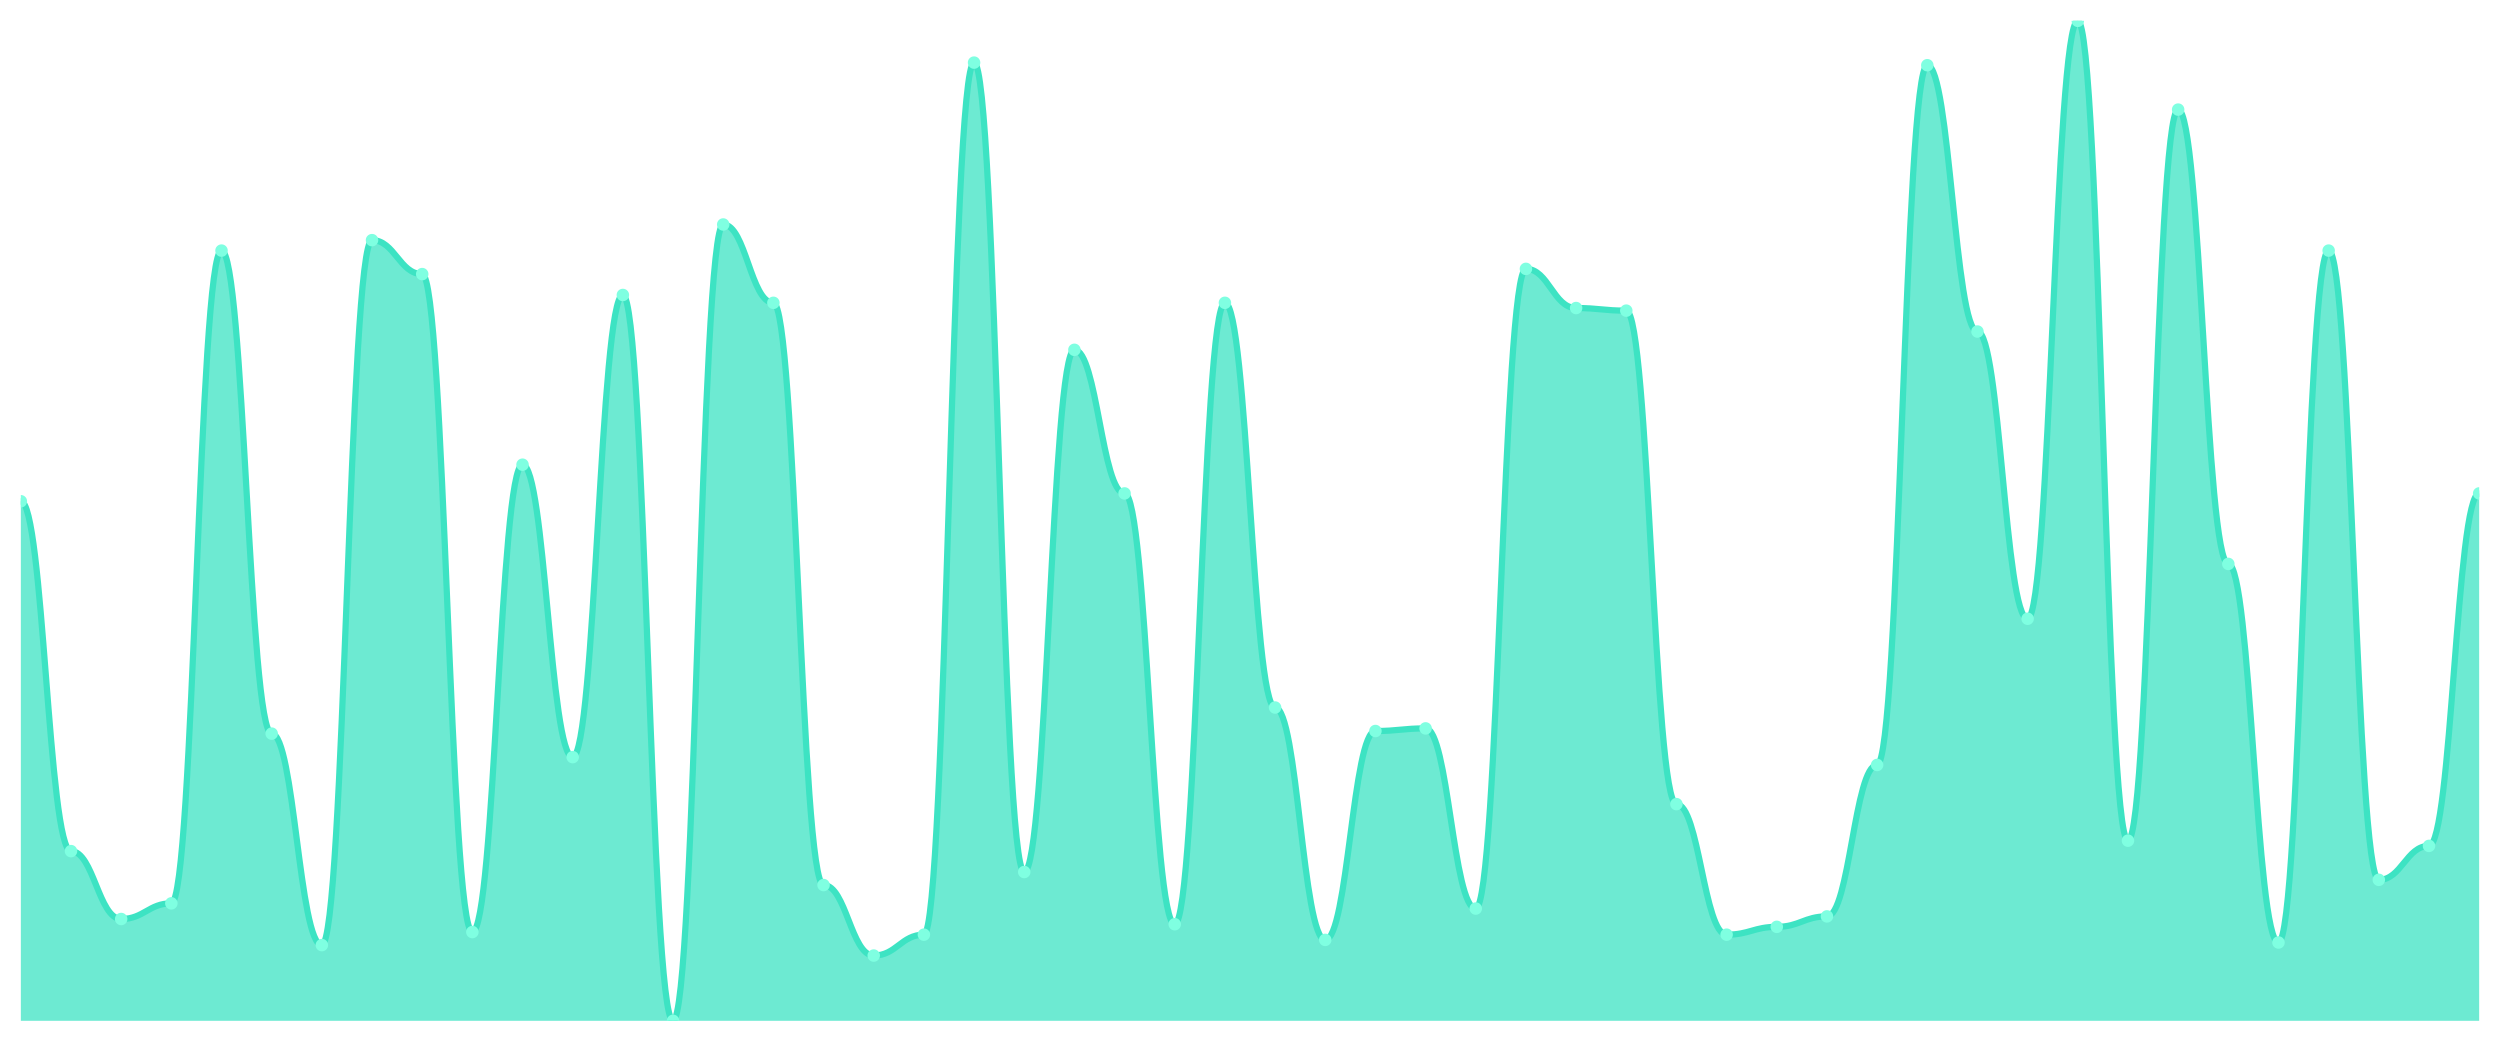
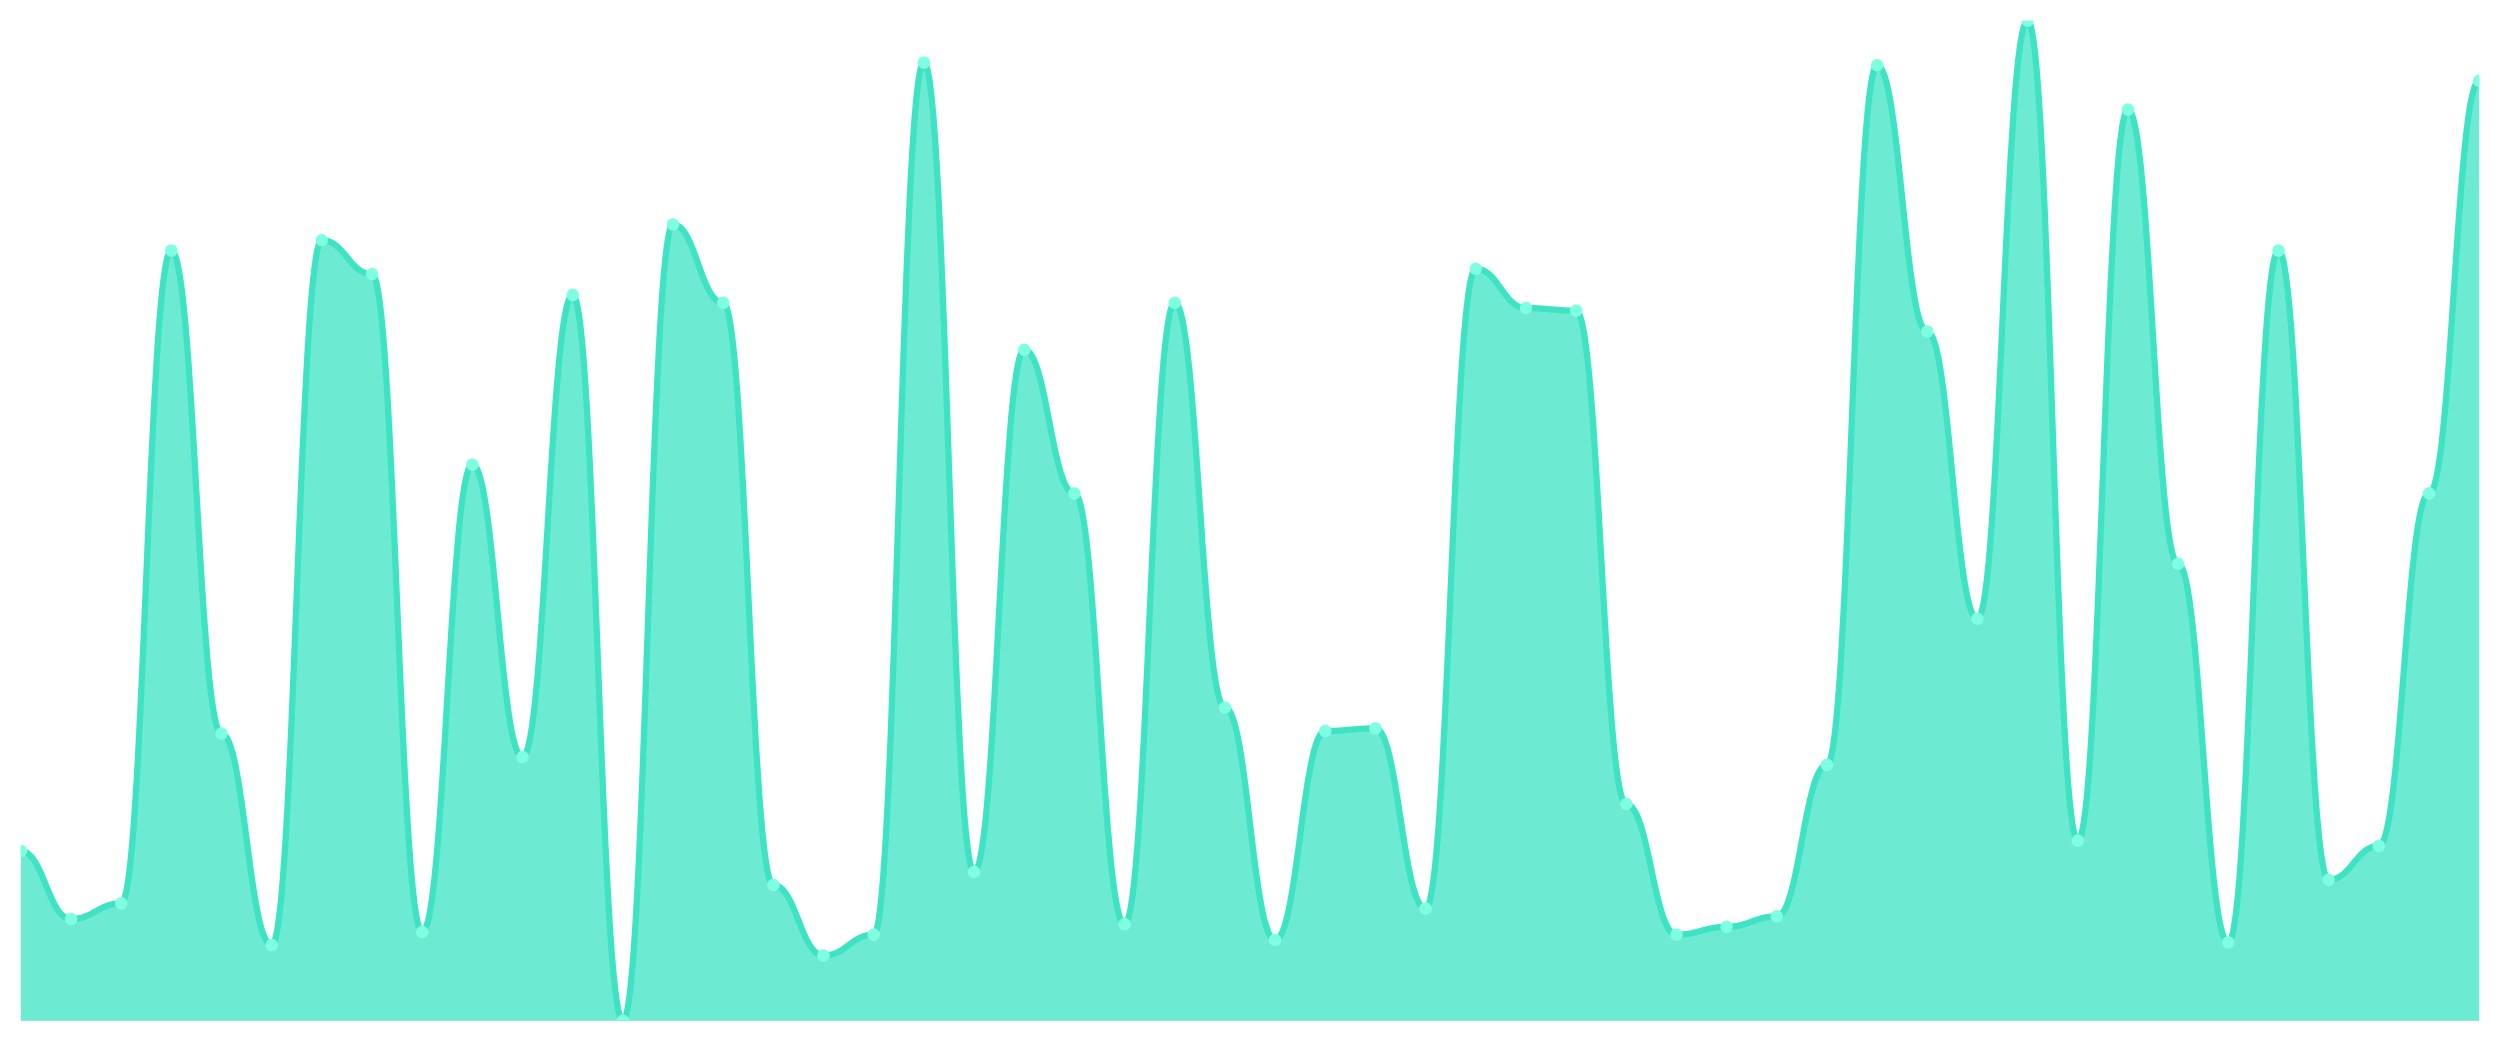
<svg xmlns="http://www.w3.org/2000/svg" viewBox="0 0 1200 500" width="1200" height="500">
  <defs>
    <clipPath id="c">
      <rect x="10" y="10" width="1180" height="480" />
    </clipPath>
  </defs>
  <rect width="1200" height="500" fill="none" />
  <g clip-path="url(#c)">
-     <path d="M 10,490 L 10,240.601 C 20.837,240.601 23.245,408.538 34.082,408.538 C 44.918,408.538 47.327,441.123 58.163,441.123 C 69,441.123 71.408,433.603 82.245,433.603 C 93.082,433.603 95.49,120.287 106.327,120.287 C 117.163,120.287 119.571,352.141 130.408,352.141 C 141.245,352.141 143.653,453.655 154.49,453.655 C 165.327,453.655 167.735,115.274 178.571,115.274 C 189.408,115.274 191.816,131.567 202.653,131.567 C 213.49,131.567 215.898,447.389 226.735,447.389 C 237.571,447.389 239.98,223.055 250.816,223.055 C 261.653,223.055 264.061,363.42 274.898,363.42 C 285.735,363.42 288.143,141.593 298.98,141.593 C 309.816,141.593 312.224,490 323.061,490 C 333.898,490 336.306,107.755 347.143,107.755 C 357.98,107.755 360.388,145.352 371.224,145.352 C 382.061,145.352 384.469,424.83 395.306,424.83 C 406.143,424.83 408.551,458.668 419.388,458.668 C 430.224,458.668 432.633,448.642 443.469,448.642 C 454.306,448.642 456.714,30.052 467.551,30.052 C 478.388,30.052 480.796,418.564 491.633,418.564 C 502.469,418.564 504.878,167.911 515.714,167.911 C 526.551,167.911 528.959,236.841 539.796,236.841 C 550.633,236.841 553.041,443.629 563.878,443.629 C 574.714,443.629 577.122,145.352 587.959,145.352 C 598.796,145.352 601.204,339.608 612.041,339.608 C 622.878,339.608 625.286,451.149 636.122,451.149 C 646.959,451.149 649.367,350.888 660.204,350.888 C 671.041,350.888 673.449,349.634 684.286,349.634 C 695.122,349.634 697.531,436.11 708.367,436.11 C 719.204,436.11 721.612,129.06 732.449,129.06 C 743.286,129.06 745.694,147.859 756.531,147.859 C 767.367,147.859 769.776,149.112 780.612,149.112 C 791.449,149.112 793.857,385.979 804.694,385.979 C 815.531,385.979 817.939,448.642 828.776,448.642 C 839.612,448.642 842.02,444.883 852.857,444.883 C 863.694,444.883 866.102,439.869 876.939,439.869 C 887.776,439.869 890.184,367.18 901.02,367.18 C 911.857,367.18 914.265,31.305 925.102,31.305 C 935.939,31.305 938.347,159.138 949.184,159.138 C 960.02,159.138 962.429,296.997 973.265,296.997 C 984.102,296.997 986.51,10 997.347,10 C 1008.184,10 1010.592,403.525 1021.429,403.525 C 1032.265,403.525 1034.673,52.611 1045.51,52.611 C 1056.347,52.611 1058.755,270.679 1069.592,270.679 C 1080.429,270.679 1082.837,452.402 1093.673,452.402 C 1104.51,452.402 1106.918,120.287 1117.755,120.287 C 1128.592,120.287 1131,422.324 1141.837,422.324 C 1152.673,422.324 1155.082,406.031 1165.918,406.031 C 1176.755,406.031 1179.163,236.841 1190,236.841 L 1190,490 Z" fill="rgba(61,227,195,0.75)" />
-     <path d="M 10,240.601 C 20.837,240.601 23.245,408.538 34.082,408.538 C 44.918,408.538 47.327,441.123 58.163,441.123 C 69,441.123 71.408,433.603 82.245,433.603 C 93.082,433.603 95.49,120.287 106.327,120.287 C 117.163,120.287 119.571,352.141 130.408,352.141 C 141.245,352.141 143.653,453.655 154.49,453.655 C 165.327,453.655 167.735,115.274 178.571,115.274 C 189.408,115.274 191.816,131.567 202.653,131.567 C 213.49,131.567 215.898,447.389 226.735,447.389 C 237.571,447.389 239.98,223.055 250.816,223.055 C 261.653,223.055 264.061,363.42 274.898,363.42 C 285.735,363.42 288.143,141.593 298.98,141.593 C 309.816,141.593 312.224,490 323.061,490 C 333.898,490 336.306,107.755 347.143,107.755 C 357.98,107.755 360.388,145.352 371.224,145.352 C 382.061,145.352 384.469,424.83 395.306,424.83 C 406.143,424.83 408.551,458.668 419.388,458.668 C 430.224,458.668 432.633,448.642 443.469,448.642 C 454.306,448.642 456.714,30.052 467.551,30.052 C 478.388,30.052 480.796,418.564 491.633,418.564 C 502.469,418.564 504.878,167.911 515.714,167.911 C 526.551,167.911 528.959,236.841 539.796,236.841 C 550.633,236.841 553.041,443.629 563.878,443.629 C 574.714,443.629 577.122,145.352 587.959,145.352 C 598.796,145.352 601.204,339.608 612.041,339.608 C 622.878,339.608 625.286,451.149 636.122,451.149 C 646.959,451.149 649.367,350.888 660.204,350.888 C 671.041,350.888 673.449,349.634 684.286,349.634 C 695.122,349.634 697.531,436.11 708.367,436.11 C 719.204,436.11 721.612,129.06 732.449,129.06 C 743.286,129.06 745.694,147.859 756.531,147.859 C 767.367,147.859 769.776,149.112 780.612,149.112 C 791.449,149.112 793.857,385.979 804.694,385.979 C 815.531,385.979 817.939,448.642 828.776,448.642 C 839.612,448.642 842.02,444.883 852.857,444.883 C 863.694,444.883 866.102,439.869 876.939,439.869 C 887.776,439.869 890.184,367.18 901.02,367.18 C 911.857,367.18 914.265,31.305 925.102,31.305 C 935.939,31.305 938.347,159.138 949.184,159.138 C 960.02,159.138 962.429,296.997 973.265,296.997 C 984.102,296.997 986.51,10 997.347,10 C 1008.184,10 1010.592,403.525 1021.429,403.525 C 1032.265,403.525 1034.673,52.611 1045.51,52.611 C 1056.347,52.611 1058.755,270.679 1069.592,270.679 C 1080.429,270.679 1082.837,452.402 1093.673,452.402 C 1104.51,452.402 1106.918,120.287 1117.755,120.287 C 1128.592,120.287 1131,422.324 1141.837,422.324 C 1152.673,422.324 1155.082,406.031 1165.918,406.031 C 1176.755,406.031 1179.163,236.841 1190,236.841" fill="none" stroke="#3de3c3" stroke-width="3" stroke-linecap="round" stroke-linejoin="round" />
-     <circle cx="10" cy="240.601" r="3" fill="#7fffe1" />
-     <circle cx="34.082" cy="408.538" r="3" fill="#7fffe1" />
-     <circle cx="58.163" cy="441.123" r="3" fill="#7fffe1" />
-     <circle cx="82.245" cy="433.603" r="3" fill="#7fffe1" />
-     <circle cx="106.327" cy="120.287" r="3" fill="#7fffe1" />
-     <circle cx="130.408" cy="352.141" r="3" fill="#7fffe1" />
-     <circle cx="154.49" cy="453.655" r="3" fill="#7fffe1" />
-     <circle cx="178.571" cy="115.274" r="3" fill="#7fffe1" />
-     <circle cx="202.653" cy="131.567" r="3" fill="#7fffe1" />
-     <circle cx="226.735" cy="447.389" r="3" fill="#7fffe1" />
-     <circle cx="250.816" cy="223.055" r="3" fill="#7fffe1" />
-     <circle cx="274.898" cy="363.42" r="3" fill="#7fffe1" />
-     <circle cx="298.98" cy="141.593" r="3" fill="#7fffe1" />
-     <circle cx="323.061" cy="490" r="3" fill="#7fffe1" />
-     <circle cx="347.143" cy="107.755" r="3" fill="#7fffe1" />
-     <circle cx="371.224" cy="145.352" r="3" fill="#7fffe1" />
-     <circle cx="395.306" cy="424.83" r="3" fill="#7fffe1" />
-     <circle cx="419.388" cy="458.668" r="3" fill="#7fffe1" />
-     <circle cx="443.469" cy="448.642" r="3" fill="#7fffe1" />
-     <circle cx="467.551" cy="30.052" r="3" fill="#7fffe1" />
-     <circle cx="491.633" cy="418.564" r="3" fill="#7fffe1" />
-     <circle cx="515.714" cy="167.911" r="3" fill="#7fffe1" />
-     <circle cx="539.796" cy="236.841" r="3" fill="#7fffe1" />
-     <circle cx="563.878" cy="443.629" r="3" fill="#7fffe1" />
-     <circle cx="587.959" cy="145.352" r="3" fill="#7fffe1" />
-     <circle cx="612.041" cy="339.608" r="3" fill="#7fffe1" />
-     <circle cx="636.122" cy="451.149" r="3" fill="#7fffe1" />
-     <circle cx="660.204" cy="350.888" r="3" fill="#7fffe1" />
-     <circle cx="684.286" cy="349.634" r="3" fill="#7fffe1" />
-     <circle cx="708.367" cy="436.11" r="3" fill="#7fffe1" />
-     <circle cx="732.449" cy="129.06" r="3" fill="#7fffe1" />
-     <circle cx="756.531" cy="147.859" r="3" fill="#7fffe1" />
-     <circle cx="780.612" cy="149.112" r="3" fill="#7fffe1" />
-     <circle cx="804.694" cy="385.979" r="3" fill="#7fffe1" />
-     <circle cx="828.776" cy="448.642" r="3" fill="#7fffe1" />
-     <circle cx="852.857" cy="444.883" r="3" fill="#7fffe1" />
-     <circle cx="876.939" cy="439.869" r="3" fill="#7fffe1" />
-     <circle cx="901.02" cy="367.18" r="3" fill="#7fffe1" />
-     <circle cx="925.102" cy="31.305" r="3" fill="#7fffe1" />
-     <circle cx="949.184" cy="159.138" r="3" fill="#7fffe1" />
-     <circle cx="973.265" cy="296.997" r="3" fill="#7fffe1" />
-     <circle cx="997.347" cy="10" r="3" fill="#7fffe1" />
-     <circle cx="1021.429" cy="403.525" r="3" fill="#7fffe1" />
-     <circle cx="1045.51" cy="52.611" r="3" fill="#7fffe1" />
-     <circle cx="1069.592" cy="270.679" r="3" fill="#7fffe1" />
-     <circle cx="1093.673" cy="452.402" r="3" fill="#7fffe1" />
-     <circle cx="1117.755" cy="120.287" r="3" fill="#7fffe1" />
-     <circle cx="1141.837" cy="422.324" r="3" fill="#7fffe1" />
-     <circle cx="1165.918" cy="406.031" r="3" fill="#7fffe1" />
-     <circle cx="1190" cy="236.841" r="3" fill="#7fffe1" />
+     <path d="M 10,490 L 10,408.538 C 20.837,408.538 23.245,441.123 34.082,441.123 C 44.918,441.123 47.327,433.603 58.163,433.603 C 69,433.603 71.408,120.287 82.245,120.287 C 93.082,120.287 95.49,352.141 106.327,352.141 C 117.163,352.141 119.571,453.655 130.408,453.655 C 141.245,453.655 143.653,115.274 154.49,115.274 C 165.327,115.274 167.735,131.567 178.571,131.567 C 189.408,131.567 191.816,447.389 202.653,447.389 C 213.49,447.389 215.898,223.055 226.735,223.055 C 237.571,223.055 239.98,363.42 250.816,363.42 C 261.653,363.42 264.061,141.593 274.898,141.593 C 285.735,141.593 288.143,490 298.98,490 C 309.816,490 312.224,107.755 323.061,107.755 C 333.898,107.755 336.306,145.352 347.143,145.352 C 357.98,145.352 360.388,424.83 371.224,424.83 C 382.061,424.83 384.469,458.668 395.306,458.668 C 406.143,458.668 408.551,448.642 419.388,448.642 C 430.224,448.642 432.633,30.052 443.469,30.052 C 454.306,30.052 456.714,418.564 467.551,418.564 C 478.388,418.564 480.796,167.911 491.633,167.911 C 502.469,167.911 504.878,236.841 515.714,236.841 C 526.551,236.841 528.959,443.629 539.796,443.629 C 550.633,443.629 553.041,145.352 563.878,145.352 C 574.714,145.352 577.122,339.608 587.959,339.608 C 598.796,339.608 601.204,451.149 612.041,451.149 C 622.878,451.149 625.286,350.888 636.122,350.888 C 646.959,350.888 649.367,349.634 660.204,349.634 C 671.041,349.634 673.449,436.11 684.286,436.11 C 695.122,436.11 697.531,129.06 708.367,129.06 C 719.204,129.06 721.612,147.859 732.449,147.859 C 743.286,147.859 745.694,149.112 756.531,149.112 C 767.367,149.112 769.776,385.979 780.612,385.979 C 791.449,385.979 793.857,448.642 804.694,448.642 C 815.531,448.642 817.939,444.883 828.776,444.883 C 839.612,444.883 842.02,439.869 852.857,439.869 C 863.694,439.869 866.102,367.18 876.939,367.18 C 887.776,367.18 890.184,31.305 901.02,31.305 C 911.857,31.305 914.265,159.138 925.102,159.138 C 935.939,159.138 938.347,296.997 949.184,296.997 C 960.02,296.997 962.429,10 973.265,10 C 984.102,10 986.51,403.525 997.347,403.525 C 1008.184,403.525 1010.592,52.611 1021.429,52.611 C 1032.265,52.611 1034.673,270.679 1045.51,270.679 C 1056.347,270.679 1058.755,452.402 1069.592,452.402 C 1080.429,452.402 1082.837,120.287 1093.673,120.287 C 1104.51,120.287 1106.918,422.324 1117.755,422.324 C 1128.592,422.324 1131,406.031 1141.837,406.031 C 1152.673,406.031 1155.082,236.841 1165.918,236.841 C 1176.755,236.841 1179.163,38.825 1190,38.825 L 1190,490 Z" fill="rgba(61,227,195,0.75)" />
+     <path d="M 10,408.538 C 20.837,408.538 23.245,441.123 34.082,441.123 C 44.918,441.123 47.327,433.603 58.163,433.603 C 69,433.603 71.408,120.287 82.245,120.287 C 93.082,120.287 95.49,352.141 106.327,352.141 C 117.163,352.141 119.571,453.655 130.408,453.655 C 141.245,453.655 143.653,115.274 154.49,115.274 C 165.327,115.274 167.735,131.567 178.571,131.567 C 189.408,131.567 191.816,447.389 202.653,447.389 C 213.49,447.389 215.898,223.055 226.735,223.055 C 237.571,223.055 239.98,363.42 250.816,363.42 C 261.653,363.42 264.061,141.593 274.898,141.593 C 285.735,141.593 288.143,490 298.98,490 C 309.816,490 312.224,107.755 323.061,107.755 C 333.898,107.755 336.306,145.352 347.143,145.352 C 357.98,145.352 360.388,424.83 371.224,424.83 C 382.061,424.83 384.469,458.668 395.306,458.668 C 406.143,458.668 408.551,448.642 419.388,448.642 C 430.224,448.642 432.633,30.052 443.469,30.052 C 454.306,30.052 456.714,418.564 467.551,418.564 C 478.388,418.564 480.796,167.911 491.633,167.911 C 502.469,167.911 504.878,236.841 515.714,236.841 C 526.551,236.841 528.959,443.629 539.796,443.629 C 550.633,443.629 553.041,145.352 563.878,145.352 C 574.714,145.352 577.122,339.608 587.959,339.608 C 598.796,339.608 601.204,451.149 612.041,451.149 C 622.878,451.149 625.286,350.888 636.122,350.888 C 646.959,350.888 649.367,349.634 660.204,349.634 C 671.041,349.634 673.449,436.11 684.286,436.11 C 695.122,436.11 697.531,129.06 708.367,129.06 C 719.204,129.06 721.612,147.859 732.449,147.859 C 743.286,147.859 745.694,149.112 756.531,149.112 C 767.367,149.112 769.776,385.979 780.612,385.979 C 791.449,385.979 793.857,448.642 804.694,448.642 C 815.531,448.642 817.939,444.883 828.776,444.883 C 839.612,444.883 842.02,439.869 852.857,439.869 C 863.694,439.869 866.102,367.18 876.939,367.18 C 887.776,367.18 890.184,31.305 901.02,31.305 C 911.857,31.305 914.265,159.138 925.102,159.138 C 935.939,159.138 938.347,296.997 949.184,296.997 C 960.02,296.997 962.429,10 973.265,10 C 984.102,10 986.51,403.525 997.347,403.525 C 1008.184,403.525 1010.592,52.611 1021.429,52.611 C 1032.265,52.611 1034.673,270.679 1045.51,270.679 C 1056.347,270.679 1058.755,452.402 1069.592,452.402 C 1080.429,452.402 1082.837,120.287 1093.673,120.287 C 1104.51,120.287 1106.918,422.324 1117.755,422.324 C 1128.592,422.324 1131,406.031 1141.837,406.031 C 1152.673,406.031 1155.082,236.841 1165.918,236.841 C 1176.755,236.841 1179.163,38.825 1190,38.825" fill="none" stroke="#3de3c3" stroke-width="3" stroke-linecap="round" stroke-linejoin="round" />
+     <circle cx="10" cy="408.538" r="3" fill="#7fffe1" />
+     <circle cx="34.082" cy="441.123" r="3" fill="#7fffe1" />
+     <circle cx="58.163" cy="433.603" r="3" fill="#7fffe1" />
+     <circle cx="82.245" cy="120.287" r="3" fill="#7fffe1" />
+     <circle cx="106.327" cy="352.141" r="3" fill="#7fffe1" />
+     <circle cx="130.408" cy="453.655" r="3" fill="#7fffe1" />
+     <circle cx="154.49" cy="115.274" r="3" fill="#7fffe1" />
+     <circle cx="178.571" cy="131.567" r="3" fill="#7fffe1" />
+     <circle cx="202.653" cy="447.389" r="3" fill="#7fffe1" />
+     <circle cx="226.735" cy="223.055" r="3" fill="#7fffe1" />
+     <circle cx="250.816" cy="363.42" r="3" fill="#7fffe1" />
+     <circle cx="274.898" cy="141.593" r="3" fill="#7fffe1" />
+     <circle cx="298.98" cy="490" r="3" fill="#7fffe1" />
+     <circle cx="323.061" cy="107.755" r="3" fill="#7fffe1" />
+     <circle cx="347.143" cy="145.352" r="3" fill="#7fffe1" />
+     <circle cx="371.224" cy="424.83" r="3" fill="#7fffe1" />
+     <circle cx="395.306" cy="458.668" r="3" fill="#7fffe1" />
+     <circle cx="419.388" cy="448.642" r="3" fill="#7fffe1" />
+     <circle cx="443.469" cy="30.052" r="3" fill="#7fffe1" />
+     <circle cx="467.551" cy="418.564" r="3" fill="#7fffe1" />
+     <circle cx="491.633" cy="167.911" r="3" fill="#7fffe1" />
+     <circle cx="515.714" cy="236.841" r="3" fill="#7fffe1" />
+     <circle cx="539.796" cy="443.629" r="3" fill="#7fffe1" />
+     <circle cx="563.878" cy="145.352" r="3" fill="#7fffe1" />
+     <circle cx="587.959" cy="339.608" r="3" fill="#7fffe1" />
+     <circle cx="612.041" cy="451.149" r="3" fill="#7fffe1" />
+     <circle cx="636.122" cy="350.888" r="3" fill="#7fffe1" />
+     <circle cx="660.204" cy="349.634" r="3" fill="#7fffe1" />
+     <circle cx="684.286" cy="436.11" r="3" fill="#7fffe1" />
+     <circle cx="708.367" cy="129.06" r="3" fill="#7fffe1" />
+     <circle cx="732.449" cy="147.859" r="3" fill="#7fffe1" />
+     <circle cx="756.531" cy="149.112" r="3" fill="#7fffe1" />
+     <circle cx="780.612" cy="385.979" r="3" fill="#7fffe1" />
+     <circle cx="804.694" cy="448.642" r="3" fill="#7fffe1" />
+     <circle cx="828.776" cy="444.883" r="3" fill="#7fffe1" />
+     <circle cx="852.857" cy="439.869" r="3" fill="#7fffe1" />
+     <circle cx="876.939" cy="367.18" r="3" fill="#7fffe1" />
+     <circle cx="901.02" cy="31.305" r="3" fill="#7fffe1" />
+     <circle cx="925.102" cy="159.138" r="3" fill="#7fffe1" />
+     <circle cx="949.184" cy="296.997" r="3" fill="#7fffe1" />
+     <circle cx="973.265" cy="10" r="3" fill="#7fffe1" />
+     <circle cx="997.347" cy="403.525" r="3" fill="#7fffe1" />
+     <circle cx="1021.429" cy="52.611" r="3" fill="#7fffe1" />
+     <circle cx="1045.51" cy="270.679" r="3" fill="#7fffe1" />
+     <circle cx="1069.592" cy="452.402" r="3" fill="#7fffe1" />
+     <circle cx="1093.673" cy="120.287" r="3" fill="#7fffe1" />
+     <circle cx="1117.755" cy="422.324" r="3" fill="#7fffe1" />
+     <circle cx="1141.837" cy="406.031" r="3" fill="#7fffe1" />
+     <circle cx="1165.918" cy="236.841" r="3" fill="#7fffe1" />
+     <circle cx="1190" cy="38.825" r="3" fill="#7fffe1" />
  </g>
</svg>
